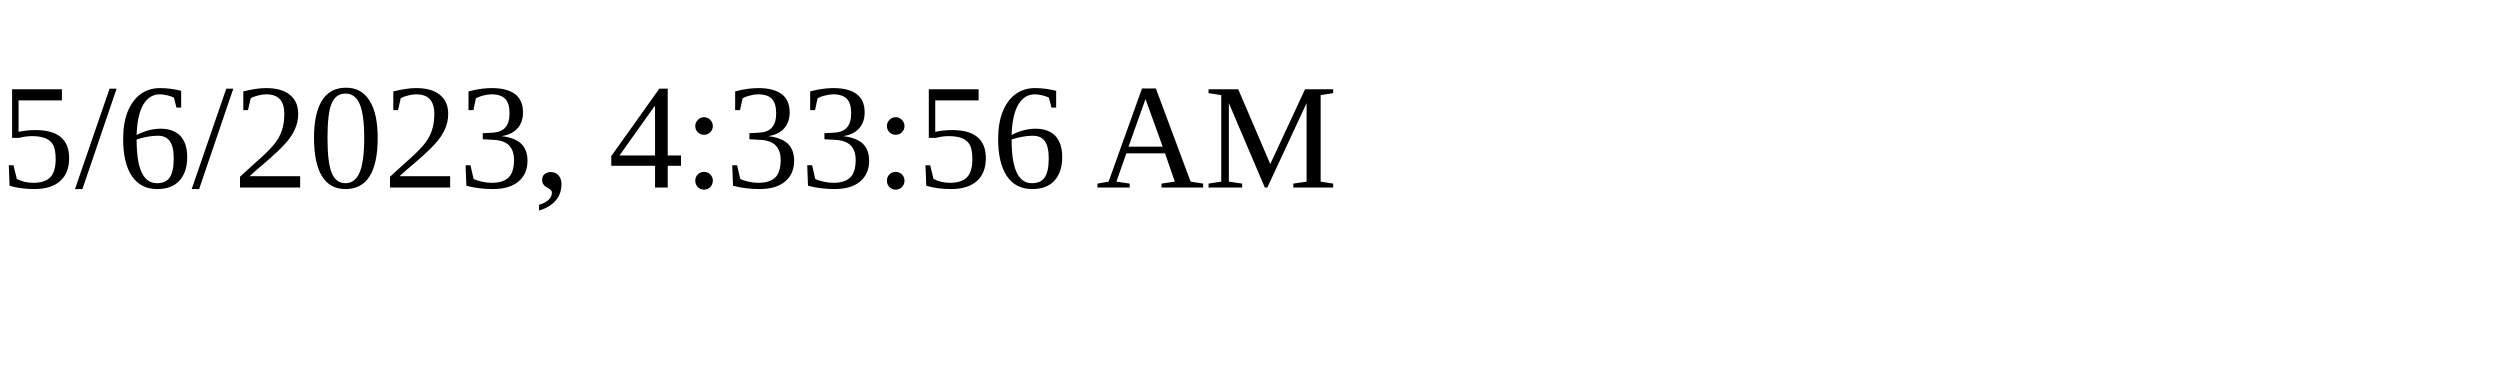
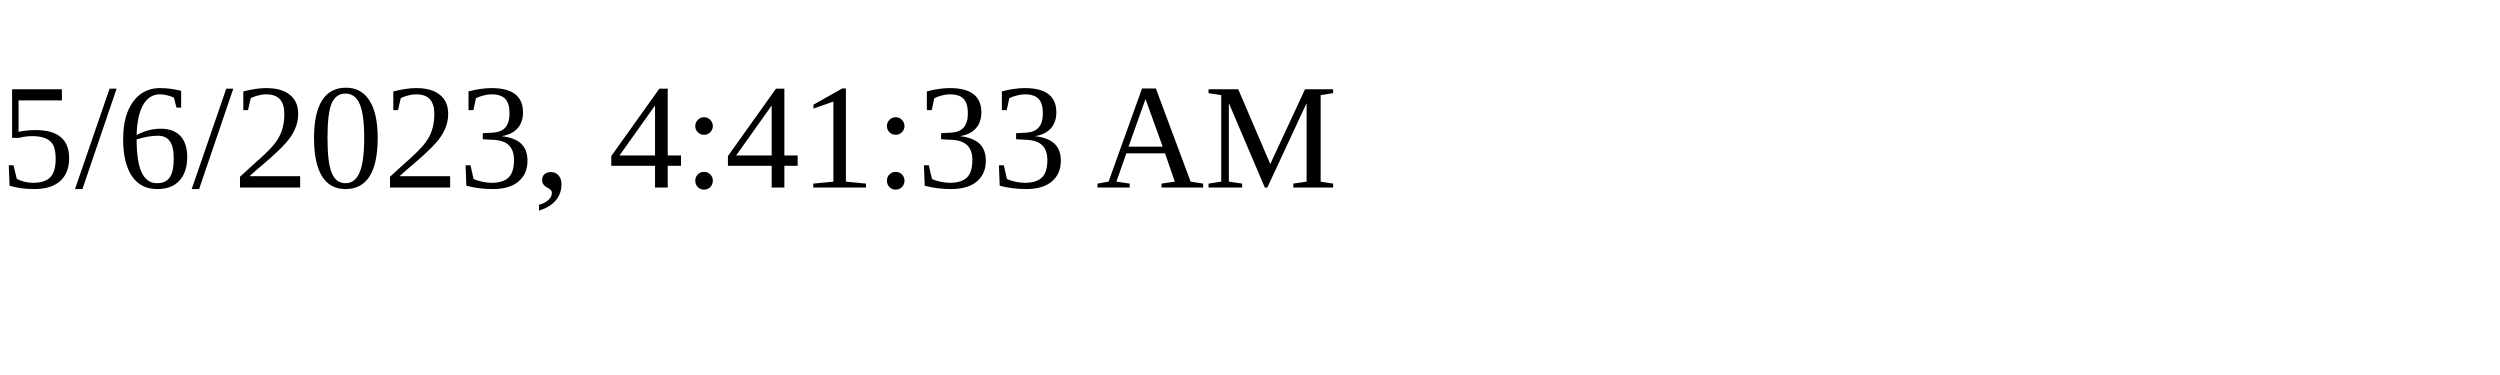
<svg xmlns="http://www.w3.org/2000/svg" height="30" width="200">
-   <text x="0" y="15">5/6/2023, 4:33:56 AM</text>
+   <text x="0" y="15">5/6/2023, 4:41:33 AM</text>
</svg>
